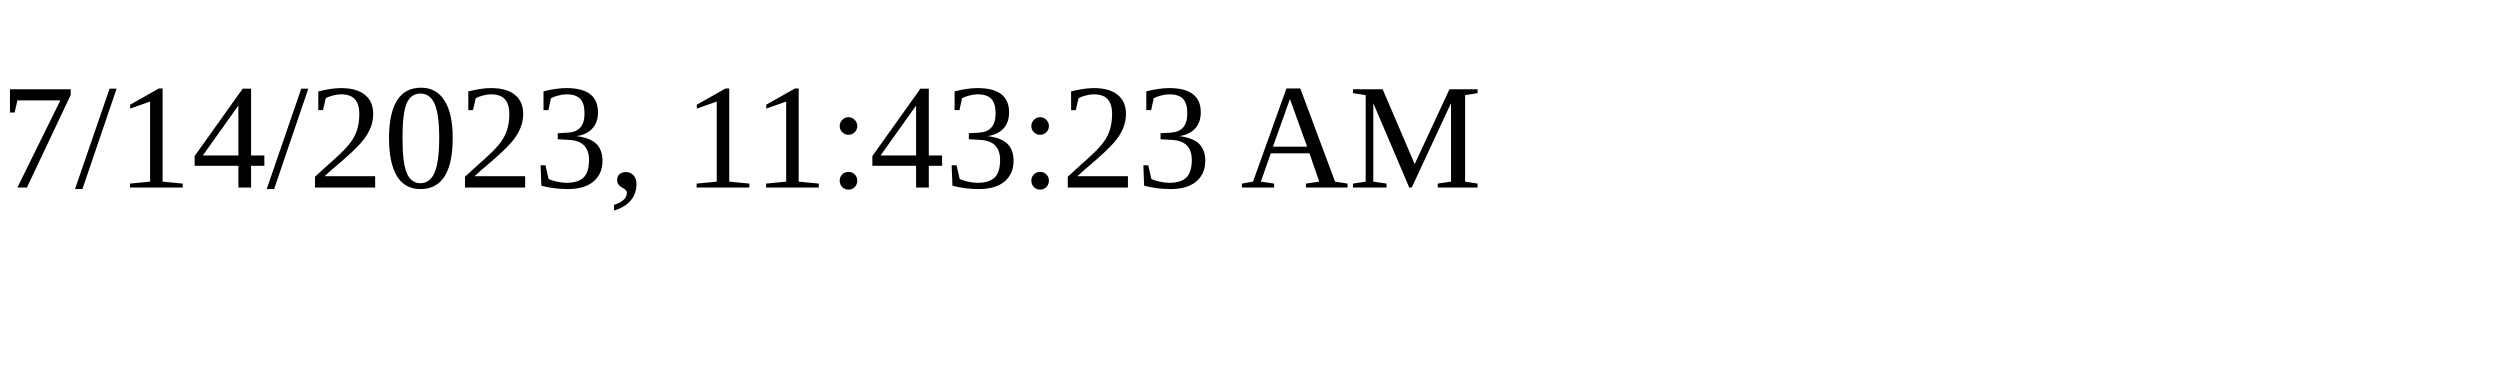
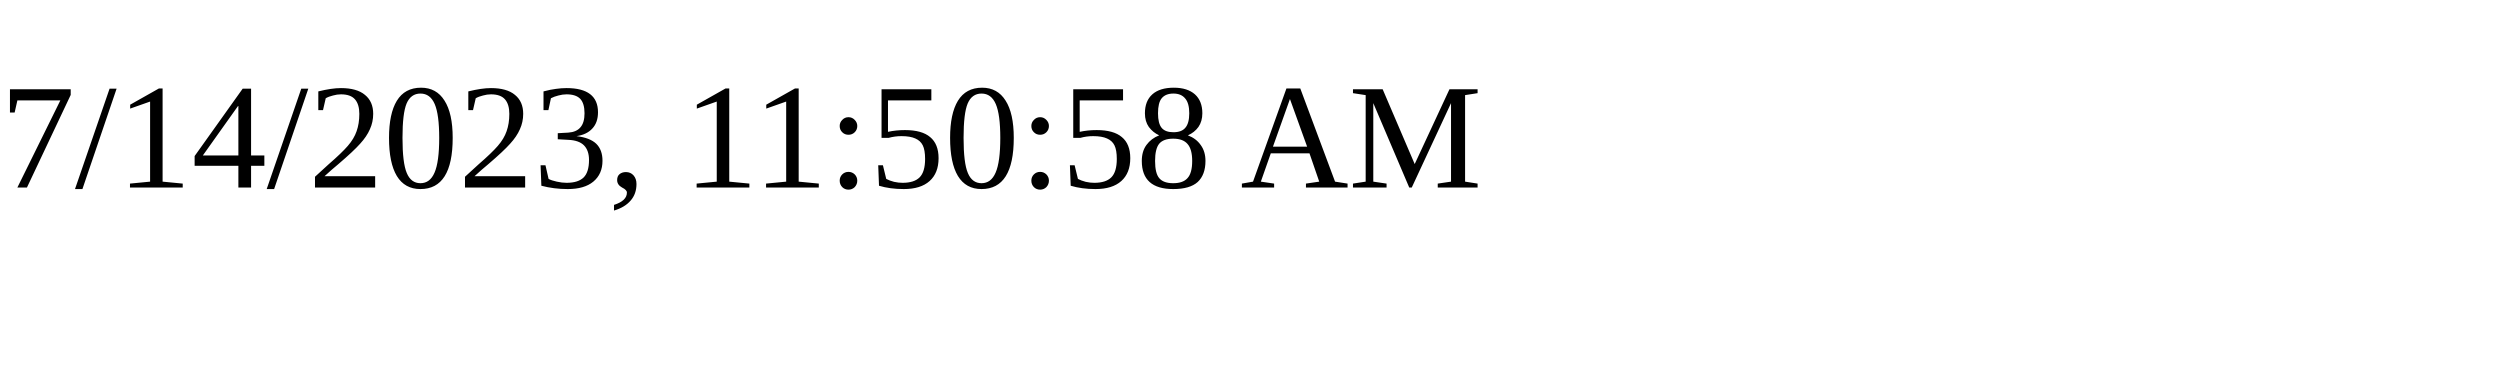
<svg xmlns="http://www.w3.org/2000/svg" height="30" width="200">
-   <text x="0" y="15">7/14/2023, 11:43:23 AM</text>
+   <text x="0" y="15">7/14/2023, 11:50:58 AM</text>
</svg>
